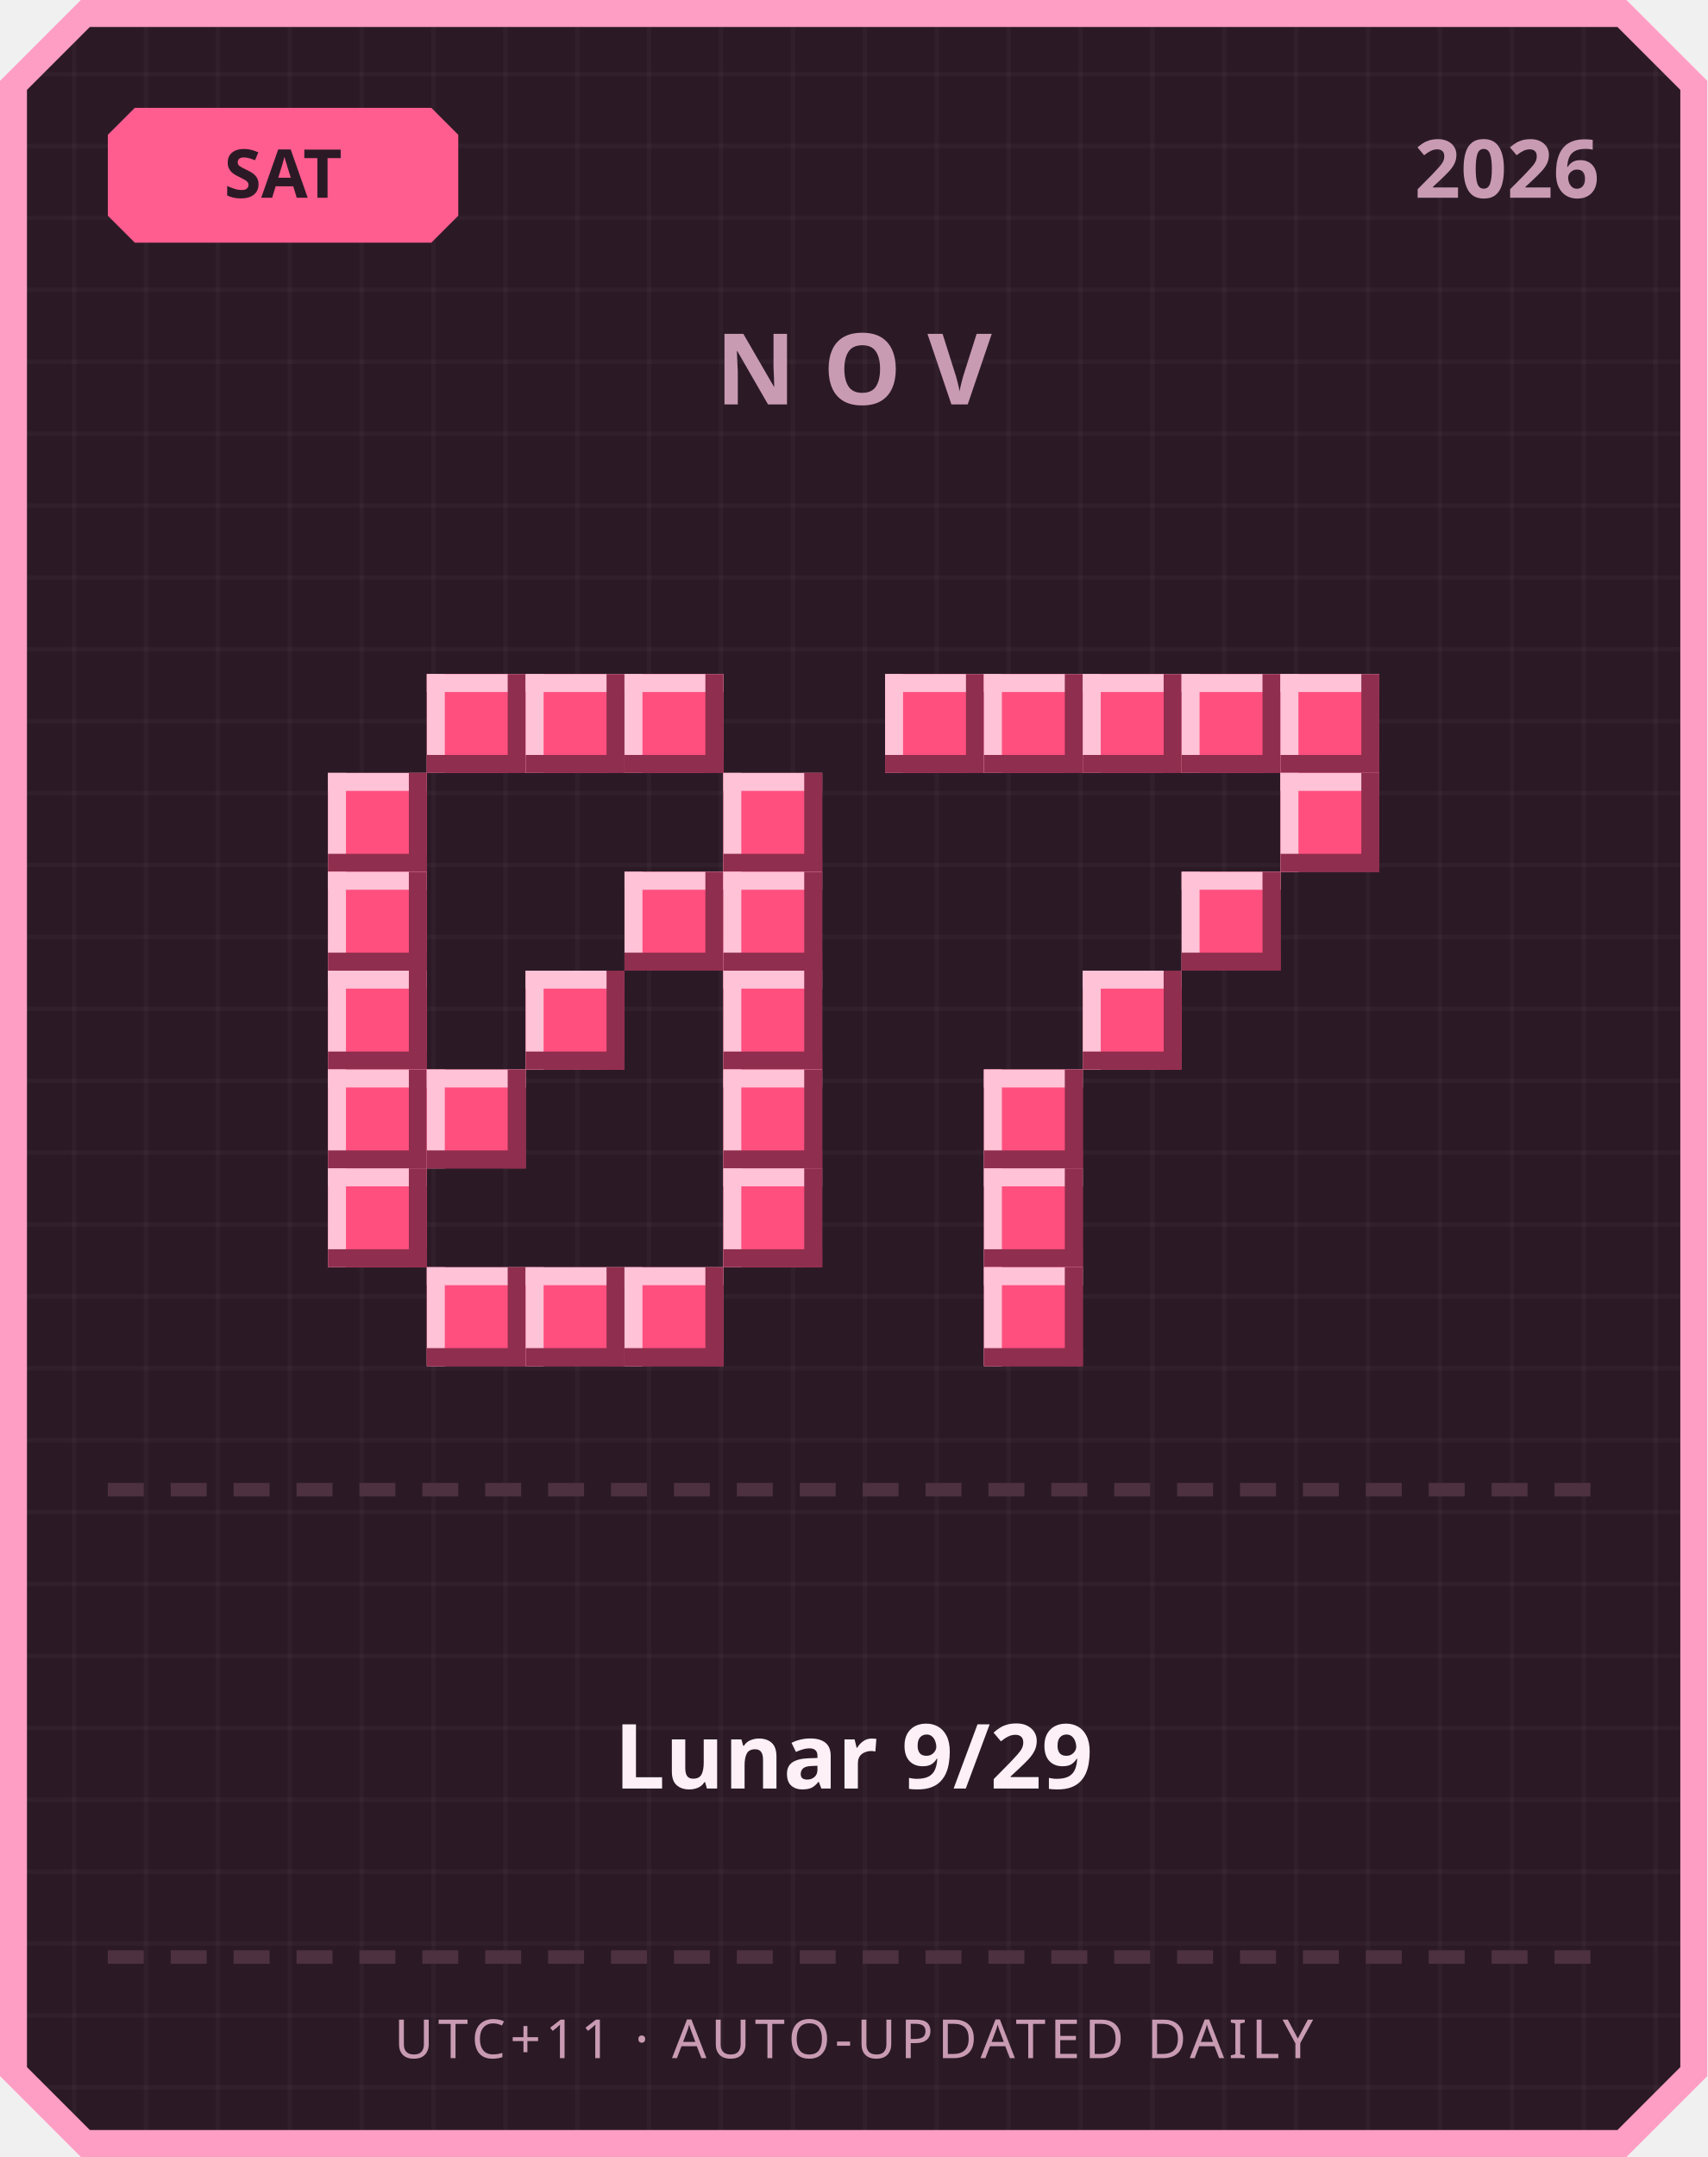
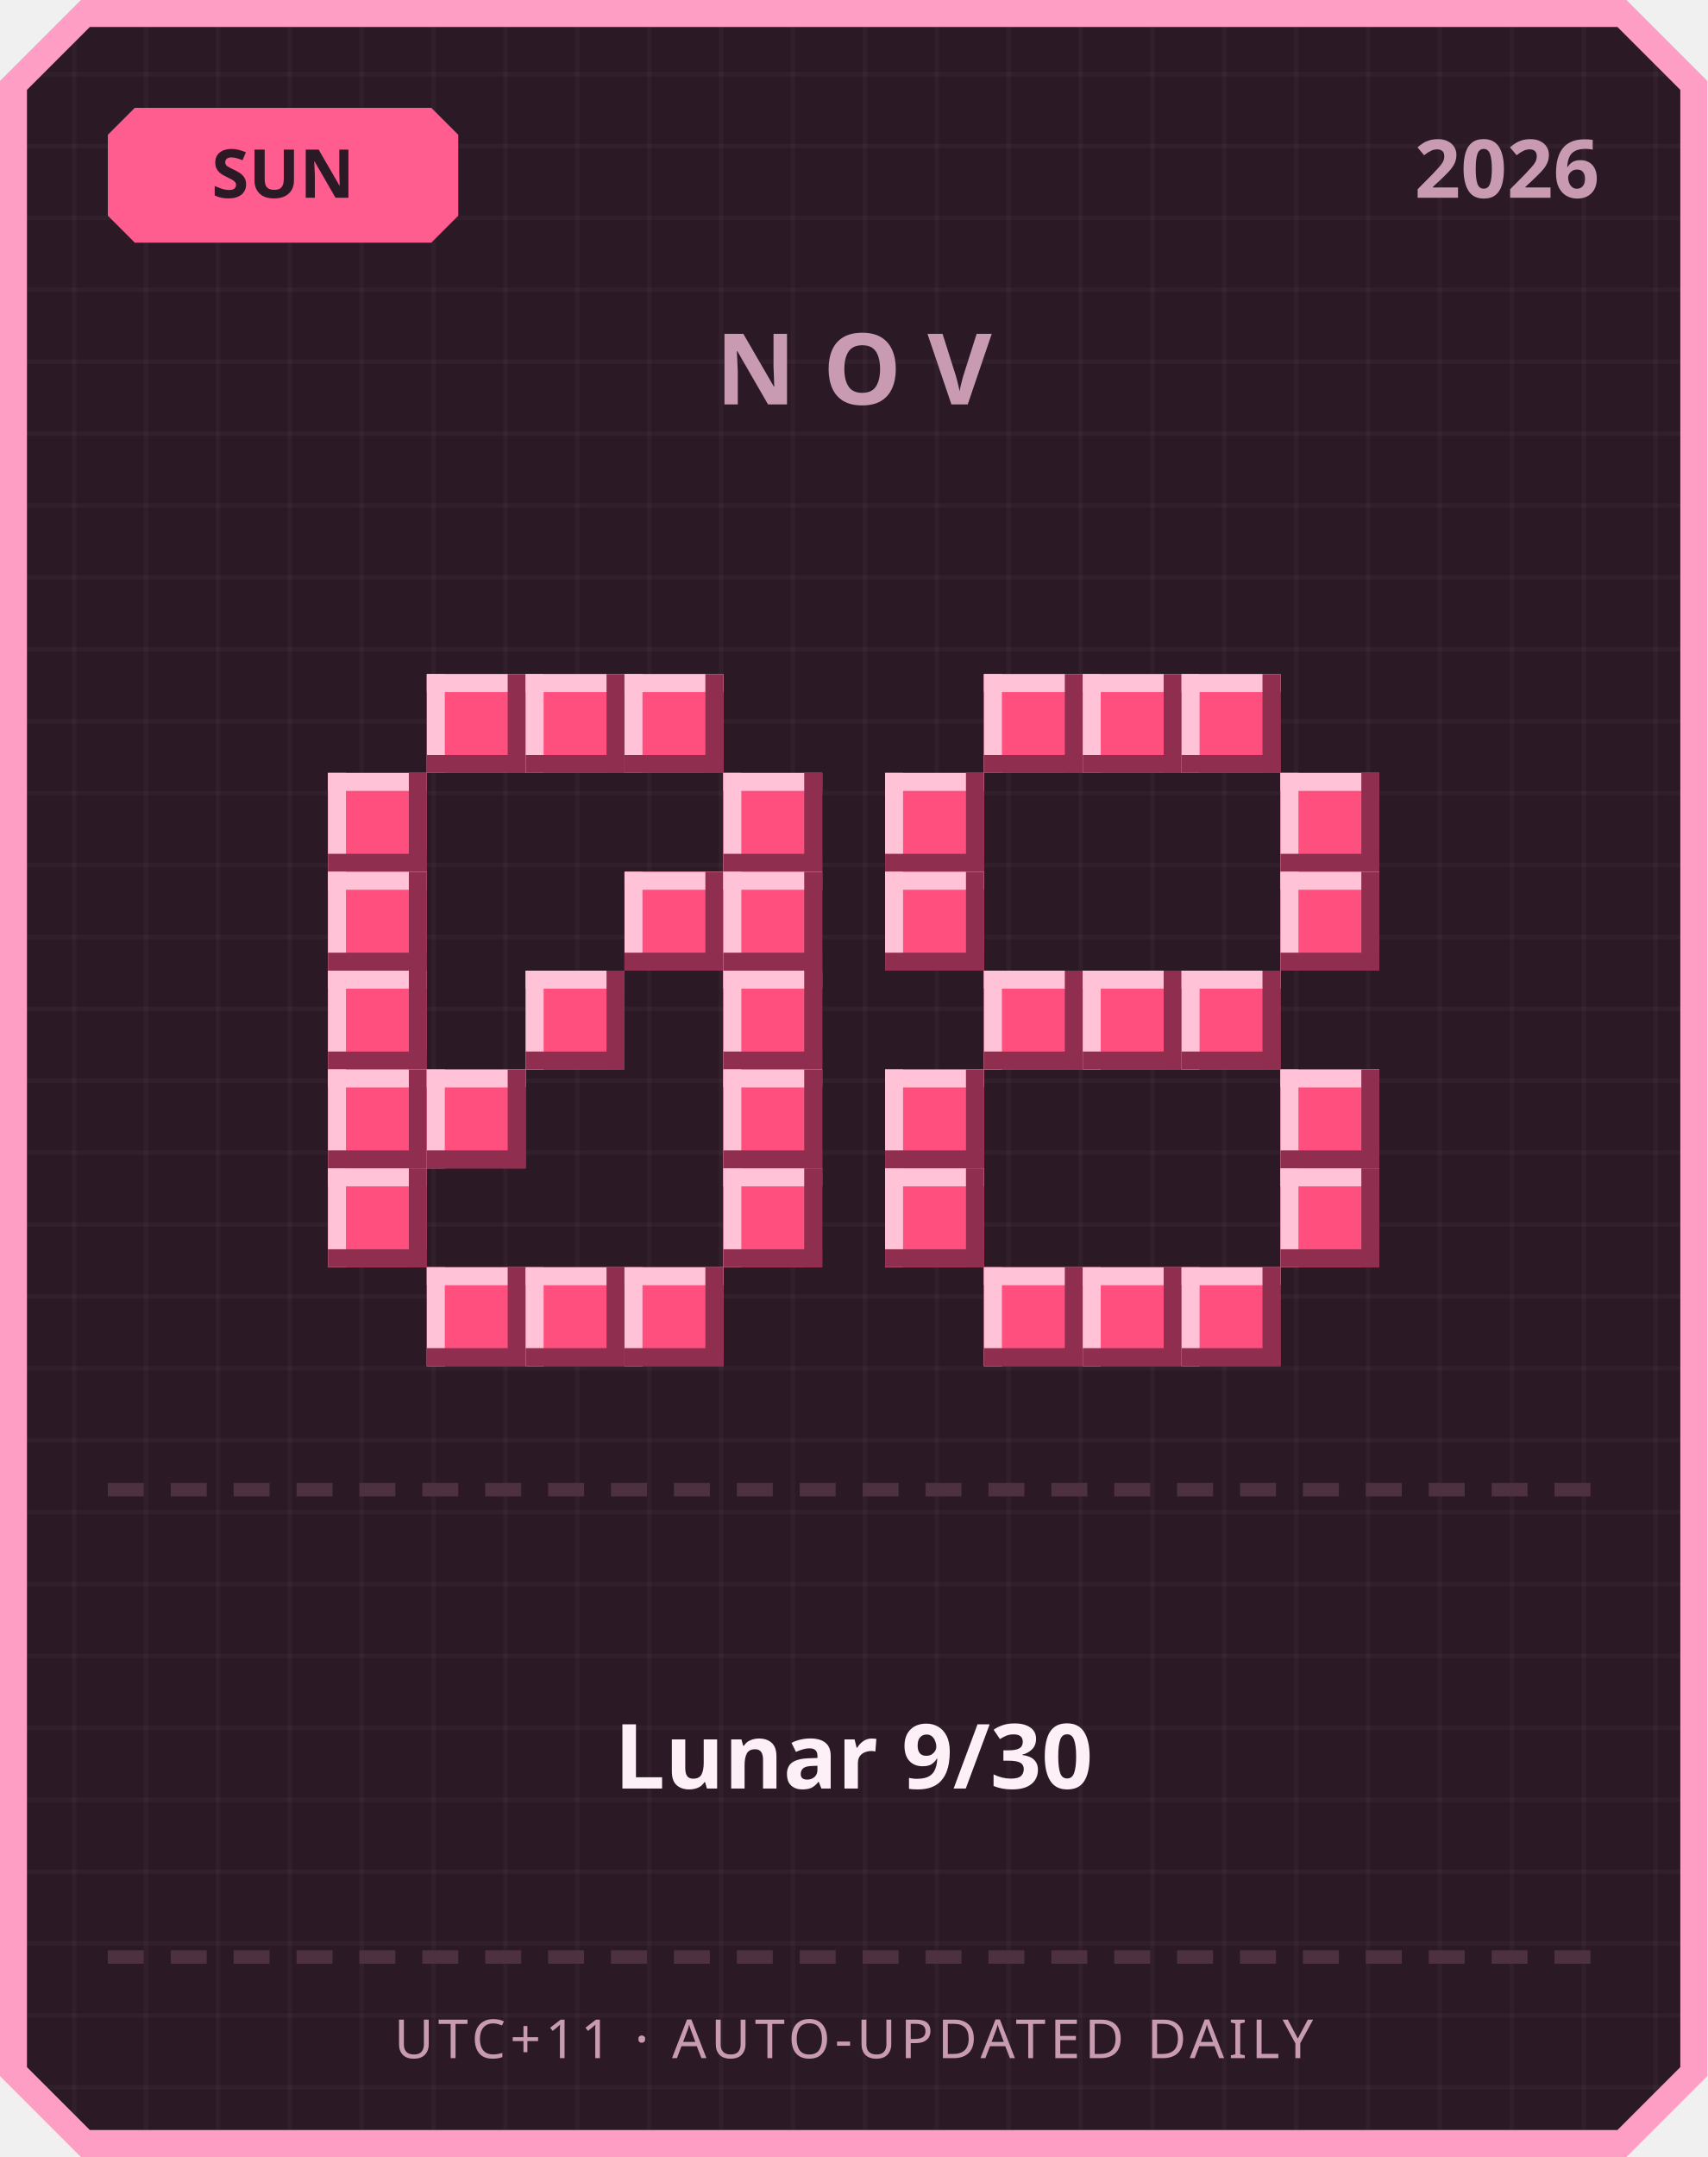
<svg xmlns="http://www.w3.org/2000/svg" width="380" height="480" viewBox="0 0 380 480">
  <defs>
    <pattern id="grid" width="16" height="16" patternUnits="userSpaceOnUse">
      <rect width="16" height="16" fill="#2b1a26" />
      <rect width="1" height="16" fill="#ffffff" opacity="0.03" />
      <rect width="16" height="1" fill="#ffffff" opacity="0.03" />
    </pattern>
  </defs>
  <path d="M 18,0 L 362,0 L 380,18 L 380,462 L 362,480 L 18,480 L 0,462 L 0,18 Z" fill="#ff9ec4" />
  <path d="M 20,6 L 360,6 L 374,20 L 374,460 L 360,474 L 20,474 L 6,460 L 6,20 Z" fill="url(#grid)" />
  <path d="M 30,24 L 96,24 L 102,30 L 102,48 L 96,54 L 30,54 L 24,48 L 24,30 Z" fill="#ff5d8f" />
-   <text x="63" y="44" text-anchor="middle" font-family="'Segoe UI', sans-serif" font-size="15" font-weight="700" fill="#2b1a26">SAT</text>
+   <text x="63" y="44" text-anchor="middle" font-family="'Segoe UI', sans-serif" font-size="15" font-weight="700" fill="#2b1a26">SUN</text>
  <text x="356" y="44" text-anchor="end" font-family="'Segoe UI', sans-serif" font-size="18" font-weight="700" fill="#c99bb3">2026</text>
  <text x="190" y="90" text-anchor="middle" font-family="'Segoe UI', sans-serif" font-size="22" font-weight="700" letter-spacing="6" fill="#c99bb3">NOV</text>
  <rect x="95" y="150" width="22" height="22" fill="#ff4f7e" />
  <rect x="95" y="150" width="22" height="4" fill="#ffc2d6" />
  <rect x="95" y="150" width="4" height="22" fill="#ffc2d6" />
  <rect x="95" y="168" width="22" height="4" fill="#8f2e4e" />
  <rect x="113" y="150" width="4" height="22" fill="#8f2e4e" />
  <rect x="117" y="150" width="22" height="22" fill="#ff4f7e" />
  <rect x="117" y="150" width="22" height="4" fill="#ffc2d6" />
  <rect x="117" y="150" width="4" height="22" fill="#ffc2d6" />
  <rect x="117" y="168" width="22" height="4" fill="#8f2e4e" />
  <rect x="135" y="150" width="4" height="22" fill="#8f2e4e" />
  <rect x="139" y="150" width="22" height="22" fill="#ff4f7e" />
  <rect x="139" y="150" width="22" height="4" fill="#ffc2d6" />
  <rect x="139" y="150" width="4" height="22" fill="#ffc2d6" />
  <rect x="139" y="168" width="22" height="4" fill="#8f2e4e" />
  <rect x="157" y="150" width="4" height="22" fill="#8f2e4e" />
  <rect x="73" y="172" width="22" height="22" fill="#ff4f7e" />
  <rect x="73" y="172" width="22" height="4" fill="#ffc2d6" />
  <rect x="73" y="172" width="4" height="22" fill="#ffc2d6" />
  <rect x="73" y="190" width="22" height="4" fill="#8f2e4e" />
  <rect x="91" y="172" width="4" height="22" fill="#8f2e4e" />
  <rect x="161" y="172" width="22" height="22" fill="#ff4f7e" />
  <rect x="161" y="172" width="22" height="4" fill="#ffc2d6" />
  <rect x="161" y="172" width="4" height="22" fill="#ffc2d6" />
  <rect x="161" y="190" width="22" height="4" fill="#8f2e4e" />
  <rect x="179" y="172" width="4" height="22" fill="#8f2e4e" />
  <rect x="73" y="194" width="22" height="22" fill="#ff4f7e" />
  <rect x="73" y="194" width="22" height="4" fill="#ffc2d6" />
  <rect x="73" y="194" width="4" height="22" fill="#ffc2d6" />
  <rect x="73" y="212" width="22" height="4" fill="#8f2e4e" />
  <rect x="91" y="194" width="4" height="22" fill="#8f2e4e" />
  <rect x="139" y="194" width="22" height="22" fill="#ff4f7e" />
  <rect x="139" y="194" width="22" height="4" fill="#ffc2d6" />
  <rect x="139" y="194" width="4" height="22" fill="#ffc2d6" />
  <rect x="139" y="212" width="22" height="4" fill="#8f2e4e" />
  <rect x="157" y="194" width="4" height="22" fill="#8f2e4e" />
  <rect x="161" y="194" width="22" height="22" fill="#ff4f7e" />
  <rect x="161" y="194" width="22" height="4" fill="#ffc2d6" />
  <rect x="161" y="194" width="4" height="22" fill="#ffc2d6" />
  <rect x="161" y="212" width="22" height="4" fill="#8f2e4e" />
  <rect x="179" y="194" width="4" height="22" fill="#8f2e4e" />
  <rect x="73" y="216" width="22" height="22" fill="#ff4f7e" />
  <rect x="73" y="216" width="22" height="4" fill="#ffc2d6" />
  <rect x="73" y="216" width="4" height="22" fill="#ffc2d6" />
  <rect x="73" y="234" width="22" height="4" fill="#8f2e4e" />
  <rect x="91" y="216" width="4" height="22" fill="#8f2e4e" />
  <rect x="117" y="216" width="22" height="22" fill="#ff4f7e" />
  <rect x="117" y="216" width="22" height="4" fill="#ffc2d6" />
  <rect x="117" y="216" width="4" height="22" fill="#ffc2d6" />
  <rect x="117" y="234" width="22" height="4" fill="#8f2e4e" />
  <rect x="135" y="216" width="4" height="22" fill="#8f2e4e" />
  <rect x="161" y="216" width="22" height="22" fill="#ff4f7e" />
  <rect x="161" y="216" width="22" height="4" fill="#ffc2d6" />
  <rect x="161" y="216" width="4" height="22" fill="#ffc2d6" />
  <rect x="161" y="234" width="22" height="4" fill="#8f2e4e" />
  <rect x="179" y="216" width="4" height="22" fill="#8f2e4e" />
  <rect x="73" y="238" width="22" height="22" fill="#ff4f7e" />
  <rect x="73" y="238" width="22" height="4" fill="#ffc2d6" />
  <rect x="73" y="238" width="4" height="22" fill="#ffc2d6" />
  <rect x="73" y="256" width="22" height="4" fill="#8f2e4e" />
  <rect x="91" y="238" width="4" height="22" fill="#8f2e4e" />
  <rect x="95" y="238" width="22" height="22" fill="#ff4f7e" />
  <rect x="95" y="238" width="22" height="4" fill="#ffc2d6" />
  <rect x="95" y="238" width="4" height="22" fill="#ffc2d6" />
  <rect x="95" y="256" width="22" height="4" fill="#8f2e4e" />
  <rect x="113" y="238" width="4" height="22" fill="#8f2e4e" />
  <rect x="161" y="238" width="22" height="22" fill="#ff4f7e" />
  <rect x="161" y="238" width="22" height="4" fill="#ffc2d6" />
  <rect x="161" y="238" width="4" height="22" fill="#ffc2d6" />
  <rect x="161" y="256" width="22" height="4" fill="#8f2e4e" />
  <rect x="179" y="238" width="4" height="22" fill="#8f2e4e" />
  <rect x="73" y="260" width="22" height="22" fill="#ff4f7e" />
  <rect x="73" y="260" width="22" height="4" fill="#ffc2d6" />
  <rect x="73" y="260" width="4" height="22" fill="#ffc2d6" />
  <rect x="73" y="278" width="22" height="4" fill="#8f2e4e" />
  <rect x="91" y="260" width="4" height="22" fill="#8f2e4e" />
  <rect x="161" y="260" width="22" height="22" fill="#ff4f7e" />
  <rect x="161" y="260" width="22" height="4" fill="#ffc2d6" />
  <rect x="161" y="260" width="4" height="22" fill="#ffc2d6" />
  <rect x="161" y="278" width="22" height="4" fill="#8f2e4e" />
  <rect x="179" y="260" width="4" height="22" fill="#8f2e4e" />
  <rect x="95" y="282" width="22" height="22" fill="#ff4f7e" />
  <rect x="95" y="282" width="22" height="4" fill="#ffc2d6" />
  <rect x="95" y="282" width="4" height="22" fill="#ffc2d6" />
  <rect x="95" y="300" width="22" height="4" fill="#8f2e4e" />
  <rect x="113" y="282" width="4" height="22" fill="#8f2e4e" />
  <rect x="117" y="282" width="22" height="22" fill="#ff4f7e" />
  <rect x="117" y="282" width="22" height="4" fill="#ffc2d6" />
  <rect x="117" y="282" width="4" height="22" fill="#ffc2d6" />
  <rect x="117" y="300" width="22" height="4" fill="#8f2e4e" />
  <rect x="135" y="282" width="4" height="22" fill="#8f2e4e" />
  <rect x="139" y="282" width="22" height="22" fill="#ff4f7e" />
  <rect x="139" y="282" width="22" height="4" fill="#ffc2d6" />
  <rect x="139" y="282" width="4" height="22" fill="#ffc2d6" />
  <rect x="139" y="300" width="22" height="4" fill="#8f2e4e" />
  <rect x="157" y="282" width="4" height="22" fill="#8f2e4e" />
-   <rect x="197" y="150" width="22" height="22" fill="#ff4f7e" />
-   <rect x="197" y="150" width="22" height="4" fill="#ffc2d6" />
-   <rect x="197" y="150" width="4" height="22" fill="#ffc2d6" />
-   <rect x="197" y="168" width="22" height="4" fill="#8f2e4e" />
-   <rect x="215" y="150" width="4" height="22" fill="#8f2e4e" />
  <rect x="219" y="150" width="22" height="22" fill="#ff4f7e" />
  <rect x="219" y="150" width="22" height="4" fill="#ffc2d6" />
  <rect x="219" y="150" width="4" height="22" fill="#ffc2d6" />
  <rect x="219" y="168" width="22" height="4" fill="#8f2e4e" />
  <rect x="237" y="150" width="4" height="22" fill="#8f2e4e" />
  <rect x="241" y="150" width="22" height="22" fill="#ff4f7e" />
  <rect x="241" y="150" width="22" height="4" fill="#ffc2d6" />
  <rect x="241" y="150" width="4" height="22" fill="#ffc2d6" />
  <rect x="241" y="168" width="22" height="4" fill="#8f2e4e" />
  <rect x="259" y="150" width="4" height="22" fill="#8f2e4e" />
  <rect x="263" y="150" width="22" height="22" fill="#ff4f7e" />
  <rect x="263" y="150" width="22" height="4" fill="#ffc2d6" />
  <rect x="263" y="150" width="4" height="22" fill="#ffc2d6" />
  <rect x="263" y="168" width="22" height="4" fill="#8f2e4e" />
  <rect x="281" y="150" width="4" height="22" fill="#8f2e4e" />
-   <rect x="285" y="150" width="22" height="22" fill="#ff4f7e" />
-   <rect x="285" y="150" width="22" height="4" fill="#ffc2d6" />
-   <rect x="285" y="150" width="4" height="22" fill="#ffc2d6" />
-   <rect x="285" y="168" width="22" height="4" fill="#8f2e4e" />
-   <rect x="303" y="150" width="4" height="22" fill="#8f2e4e" />
+   <rect x="197" y="172" width="22" height="22" fill="#ff4f7e" />
+   <rect x="197" y="172" width="22" height="4" fill="#ffc2d6" />
+   <rect x="197" y="172" width="4" height="22" fill="#ffc2d6" />
+   <rect x="197" y="190" width="22" height="4" fill="#8f2e4e" />
+   <rect x="215" y="172" width="4" height="22" fill="#8f2e4e" />
  <rect x="285" y="172" width="22" height="22" fill="#ff4f7e" />
  <rect x="285" y="172" width="22" height="4" fill="#ffc2d6" />
  <rect x="285" y="172" width="4" height="22" fill="#ffc2d6" />
  <rect x="285" y="190" width="22" height="4" fill="#8f2e4e" />
  <rect x="303" y="172" width="4" height="22" fill="#8f2e4e" />
-   <rect x="263" y="194" width="22" height="22" fill="#ff4f7e" />
-   <rect x="263" y="194" width="22" height="4" fill="#ffc2d6" />
-   <rect x="263" y="194" width="4" height="22" fill="#ffc2d6" />
-   <rect x="263" y="212" width="22" height="4" fill="#8f2e4e" />
-   <rect x="281" y="194" width="4" height="22" fill="#8f2e4e" />
+   <rect x="197" y="194" width="22" height="22" fill="#ff4f7e" />
+   <rect x="197" y="194" width="22" height="4" fill="#ffc2d6" />
+   <rect x="197" y="194" width="4" height="22" fill="#ffc2d6" />
+   <rect x="197" y="212" width="22" height="4" fill="#8f2e4e" />
+   <rect x="215" y="194" width="4" height="22" fill="#8f2e4e" />
+   <rect x="285" y="194" width="22" height="22" fill="#ff4f7e" />
+   <rect x="285" y="194" width="22" height="4" fill="#ffc2d6" />
+   <rect x="285" y="194" width="4" height="22" fill="#ffc2d6" />
+   <rect x="285" y="212" width="22" height="4" fill="#8f2e4e" />
+   <rect x="303" y="194" width="4" height="22" fill="#8f2e4e" />
+   <rect x="219" y="216" width="22" height="22" fill="#ff4f7e" />
+   <rect x="219" y="216" width="22" height="4" fill="#ffc2d6" />
+   <rect x="219" y="216" width="4" height="22" fill="#ffc2d6" />
+   <rect x="219" y="234" width="22" height="4" fill="#8f2e4e" />
+   <rect x="237" y="216" width="4" height="22" fill="#8f2e4e" />
  <rect x="241" y="216" width="22" height="22" fill="#ff4f7e" />
  <rect x="241" y="216" width="22" height="4" fill="#ffc2d6" />
  <rect x="241" y="216" width="4" height="22" fill="#ffc2d6" />
  <rect x="241" y="234" width="22" height="4" fill="#8f2e4e" />
  <rect x="259" y="216" width="4" height="22" fill="#8f2e4e" />
-   <rect x="219" y="238" width="22" height="22" fill="#ff4f7e" />
-   <rect x="219" y="238" width="22" height="4" fill="#ffc2d6" />
-   <rect x="219" y="238" width="4" height="22" fill="#ffc2d6" />
-   <rect x="219" y="256" width="22" height="4" fill="#8f2e4e" />
-   <rect x="237" y="238" width="4" height="22" fill="#8f2e4e" />
-   <rect x="219" y="260" width="22" height="22" fill="#ff4f7e" />
-   <rect x="219" y="260" width="22" height="4" fill="#ffc2d6" />
-   <rect x="219" y="260" width="4" height="22" fill="#ffc2d6" />
-   <rect x="219" y="278" width="22" height="4" fill="#8f2e4e" />
-   <rect x="237" y="260" width="4" height="22" fill="#8f2e4e" />
+   <rect x="263" y="216" width="22" height="22" fill="#ff4f7e" />
+   <rect x="263" y="216" width="22" height="4" fill="#ffc2d6" />
+   <rect x="263" y="216" width="4" height="22" fill="#ffc2d6" />
+   <rect x="263" y="234" width="22" height="4" fill="#8f2e4e" />
+   <rect x="281" y="216" width="4" height="22" fill="#8f2e4e" />
+   <rect x="197" y="238" width="22" height="22" fill="#ff4f7e" />
+   <rect x="197" y="238" width="22" height="4" fill="#ffc2d6" />
+   <rect x="197" y="238" width="4" height="22" fill="#ffc2d6" />
+   <rect x="197" y="256" width="22" height="4" fill="#8f2e4e" />
+   <rect x="215" y="238" width="4" height="22" fill="#8f2e4e" />
+   <rect x="285" y="238" width="22" height="22" fill="#ff4f7e" />
+   <rect x="285" y="238" width="22" height="4" fill="#ffc2d6" />
+   <rect x="285" y="238" width="4" height="22" fill="#ffc2d6" />
+   <rect x="285" y="256" width="22" height="4" fill="#8f2e4e" />
+   <rect x="303" y="238" width="4" height="22" fill="#8f2e4e" />
+   <rect x="197" y="260" width="22" height="22" fill="#ff4f7e" />
+   <rect x="197" y="260" width="22" height="4" fill="#ffc2d6" />
+   <rect x="197" y="260" width="4" height="22" fill="#ffc2d6" />
+   <rect x="197" y="278" width="22" height="4" fill="#8f2e4e" />
+   <rect x="215" y="260" width="4" height="22" fill="#8f2e4e" />
+   <rect x="285" y="260" width="22" height="22" fill="#ff4f7e" />
+   <rect x="285" y="260" width="22" height="4" fill="#ffc2d6" />
+   <rect x="285" y="260" width="4" height="22" fill="#ffc2d6" />
+   <rect x="285" y="278" width="22" height="4" fill="#8f2e4e" />
+   <rect x="303" y="260" width="4" height="22" fill="#8f2e4e" />
  <rect x="219" y="282" width="22" height="22" fill="#ff4f7e" />
  <rect x="219" y="282" width="22" height="4" fill="#ffc2d6" />
  <rect x="219" y="282" width="4" height="22" fill="#ffc2d6" />
  <rect x="219" y="300" width="22" height="4" fill="#8f2e4e" />
  <rect x="237" y="282" width="4" height="22" fill="#8f2e4e" />
+   <rect x="241" y="282" width="22" height="22" fill="#ff4f7e" />
+   <rect x="241" y="282" width="22" height="4" fill="#ffc2d6" />
+   <rect x="241" y="282" width="4" height="22" fill="#ffc2d6" />
+   <rect x="241" y="300" width="22" height="4" fill="#8f2e4e" />
+   <rect x="259" y="282" width="4" height="22" fill="#8f2e4e" />
+   <rect x="263" y="282" width="22" height="22" fill="#ff4f7e" />
+   <rect x="263" y="282" width="22" height="4" fill="#ffc2d6" />
+   <rect x="263" y="282" width="4" height="22" fill="#ffc2d6" />
+   <rect x="263" y="300" width="22" height="4" fill="#8f2e4e" />
+   <rect x="281" y="282" width="4" height="22" fill="#8f2e4e" />
  <rect x="24" y="330" width="8" height="3" fill="#4d3140" />
  <rect x="38" y="330" width="8" height="3" fill="#4d3140" />
  <rect x="52" y="330" width="8" height="3" fill="#4d3140" />
  <rect x="66" y="330" width="8" height="3" fill="#4d3140" />
  <rect x="80" y="330" width="8" height="3" fill="#4d3140" />
  <rect x="94" y="330" width="8" height="3" fill="#4d3140" />
  <rect x="108" y="330" width="8" height="3" fill="#4d3140" />
  <rect x="122" y="330" width="8" height="3" fill="#4d3140" />
  <rect x="136" y="330" width="8" height="3" fill="#4d3140" />
  <rect x="150" y="330" width="8" height="3" fill="#4d3140" />
  <rect x="164" y="330" width="8" height="3" fill="#4d3140" />
  <rect x="178" y="330" width="8" height="3" fill="#4d3140" />
  <rect x="192" y="330" width="8" height="3" fill="#4d3140" />
  <rect x="206" y="330" width="8" height="3" fill="#4d3140" />
  <rect x="220" y="330" width="8" height="3" fill="#4d3140" />
  <rect x="234" y="330" width="8" height="3" fill="#4d3140" />
  <rect x="248" y="330" width="8" height="3" fill="#4d3140" />
  <rect x="262" y="330" width="8" height="3" fill="#4d3140" />
  <rect x="276" y="330" width="8" height="3" fill="#4d3140" />
  <rect x="290" y="330" width="8" height="3" fill="#4d3140" />
  <rect x="304" y="330" width="8" height="3" fill="#4d3140" />
  <rect x="318" y="330" width="8" height="3" fill="#4d3140" />
  <rect x="332" y="330" width="8" height="3" fill="#4d3140" />
  <rect x="346" y="330" width="8" height="3" fill="#4d3140" />
-   <text x="190" y="398" text-anchor="middle" font-family="'Segoe UI', 'Microsoft JhengHei', sans-serif" font-size="20" font-weight="700" fill="#fdf0f6">Lunar 9/29</text>
+   <text x="190" y="398" text-anchor="middle" font-family="'Segoe UI', 'Microsoft JhengHei', sans-serif" font-size="20" font-weight="700" fill="#fdf0f6">Lunar 9/30</text>
  <rect x="24" y="434" width="8" height="3" fill="#4d3140" />
  <rect x="38" y="434" width="8" height="3" fill="#4d3140" />
  <rect x="52" y="434" width="8" height="3" fill="#4d3140" />
  <rect x="66" y="434" width="8" height="3" fill="#4d3140" />
  <rect x="80" y="434" width="8" height="3" fill="#4d3140" />
  <rect x="94" y="434" width="8" height="3" fill="#4d3140" />
  <rect x="108" y="434" width="8" height="3" fill="#4d3140" />
  <rect x="122" y="434" width="8" height="3" fill="#4d3140" />
  <rect x="136" y="434" width="8" height="3" fill="#4d3140" />
  <rect x="150" y="434" width="8" height="3" fill="#4d3140" />
  <rect x="164" y="434" width="8" height="3" fill="#4d3140" />
  <rect x="178" y="434" width="8" height="3" fill="#4d3140" />
  <rect x="192" y="434" width="8" height="3" fill="#4d3140" />
  <rect x="206" y="434" width="8" height="3" fill="#4d3140" />
  <rect x="220" y="434" width="8" height="3" fill="#4d3140" />
  <rect x="234" y="434" width="8" height="3" fill="#4d3140" />
  <rect x="248" y="434" width="8" height="3" fill="#4d3140" />
  <rect x="262" y="434" width="8" height="3" fill="#4d3140" />
  <rect x="276" y="434" width="8" height="3" fill="#4d3140" />
  <rect x="290" y="434" width="8" height="3" fill="#4d3140" />
  <rect x="304" y="434" width="8" height="3" fill="#4d3140" />
  <rect x="318" y="434" width="8" height="3" fill="#4d3140" />
  <rect x="332" y="434" width="8" height="3" fill="#4d3140" />
  <rect x="346" y="434" width="8" height="3" fill="#4d3140" />
  <text x="190" y="458" text-anchor="middle" font-family="'Segoe UI', sans-serif" font-size="12" letter-spacing="1" fill="#c99bb3">UTC+11 · AUTO-UPDATED DAILY</text>
</svg>
